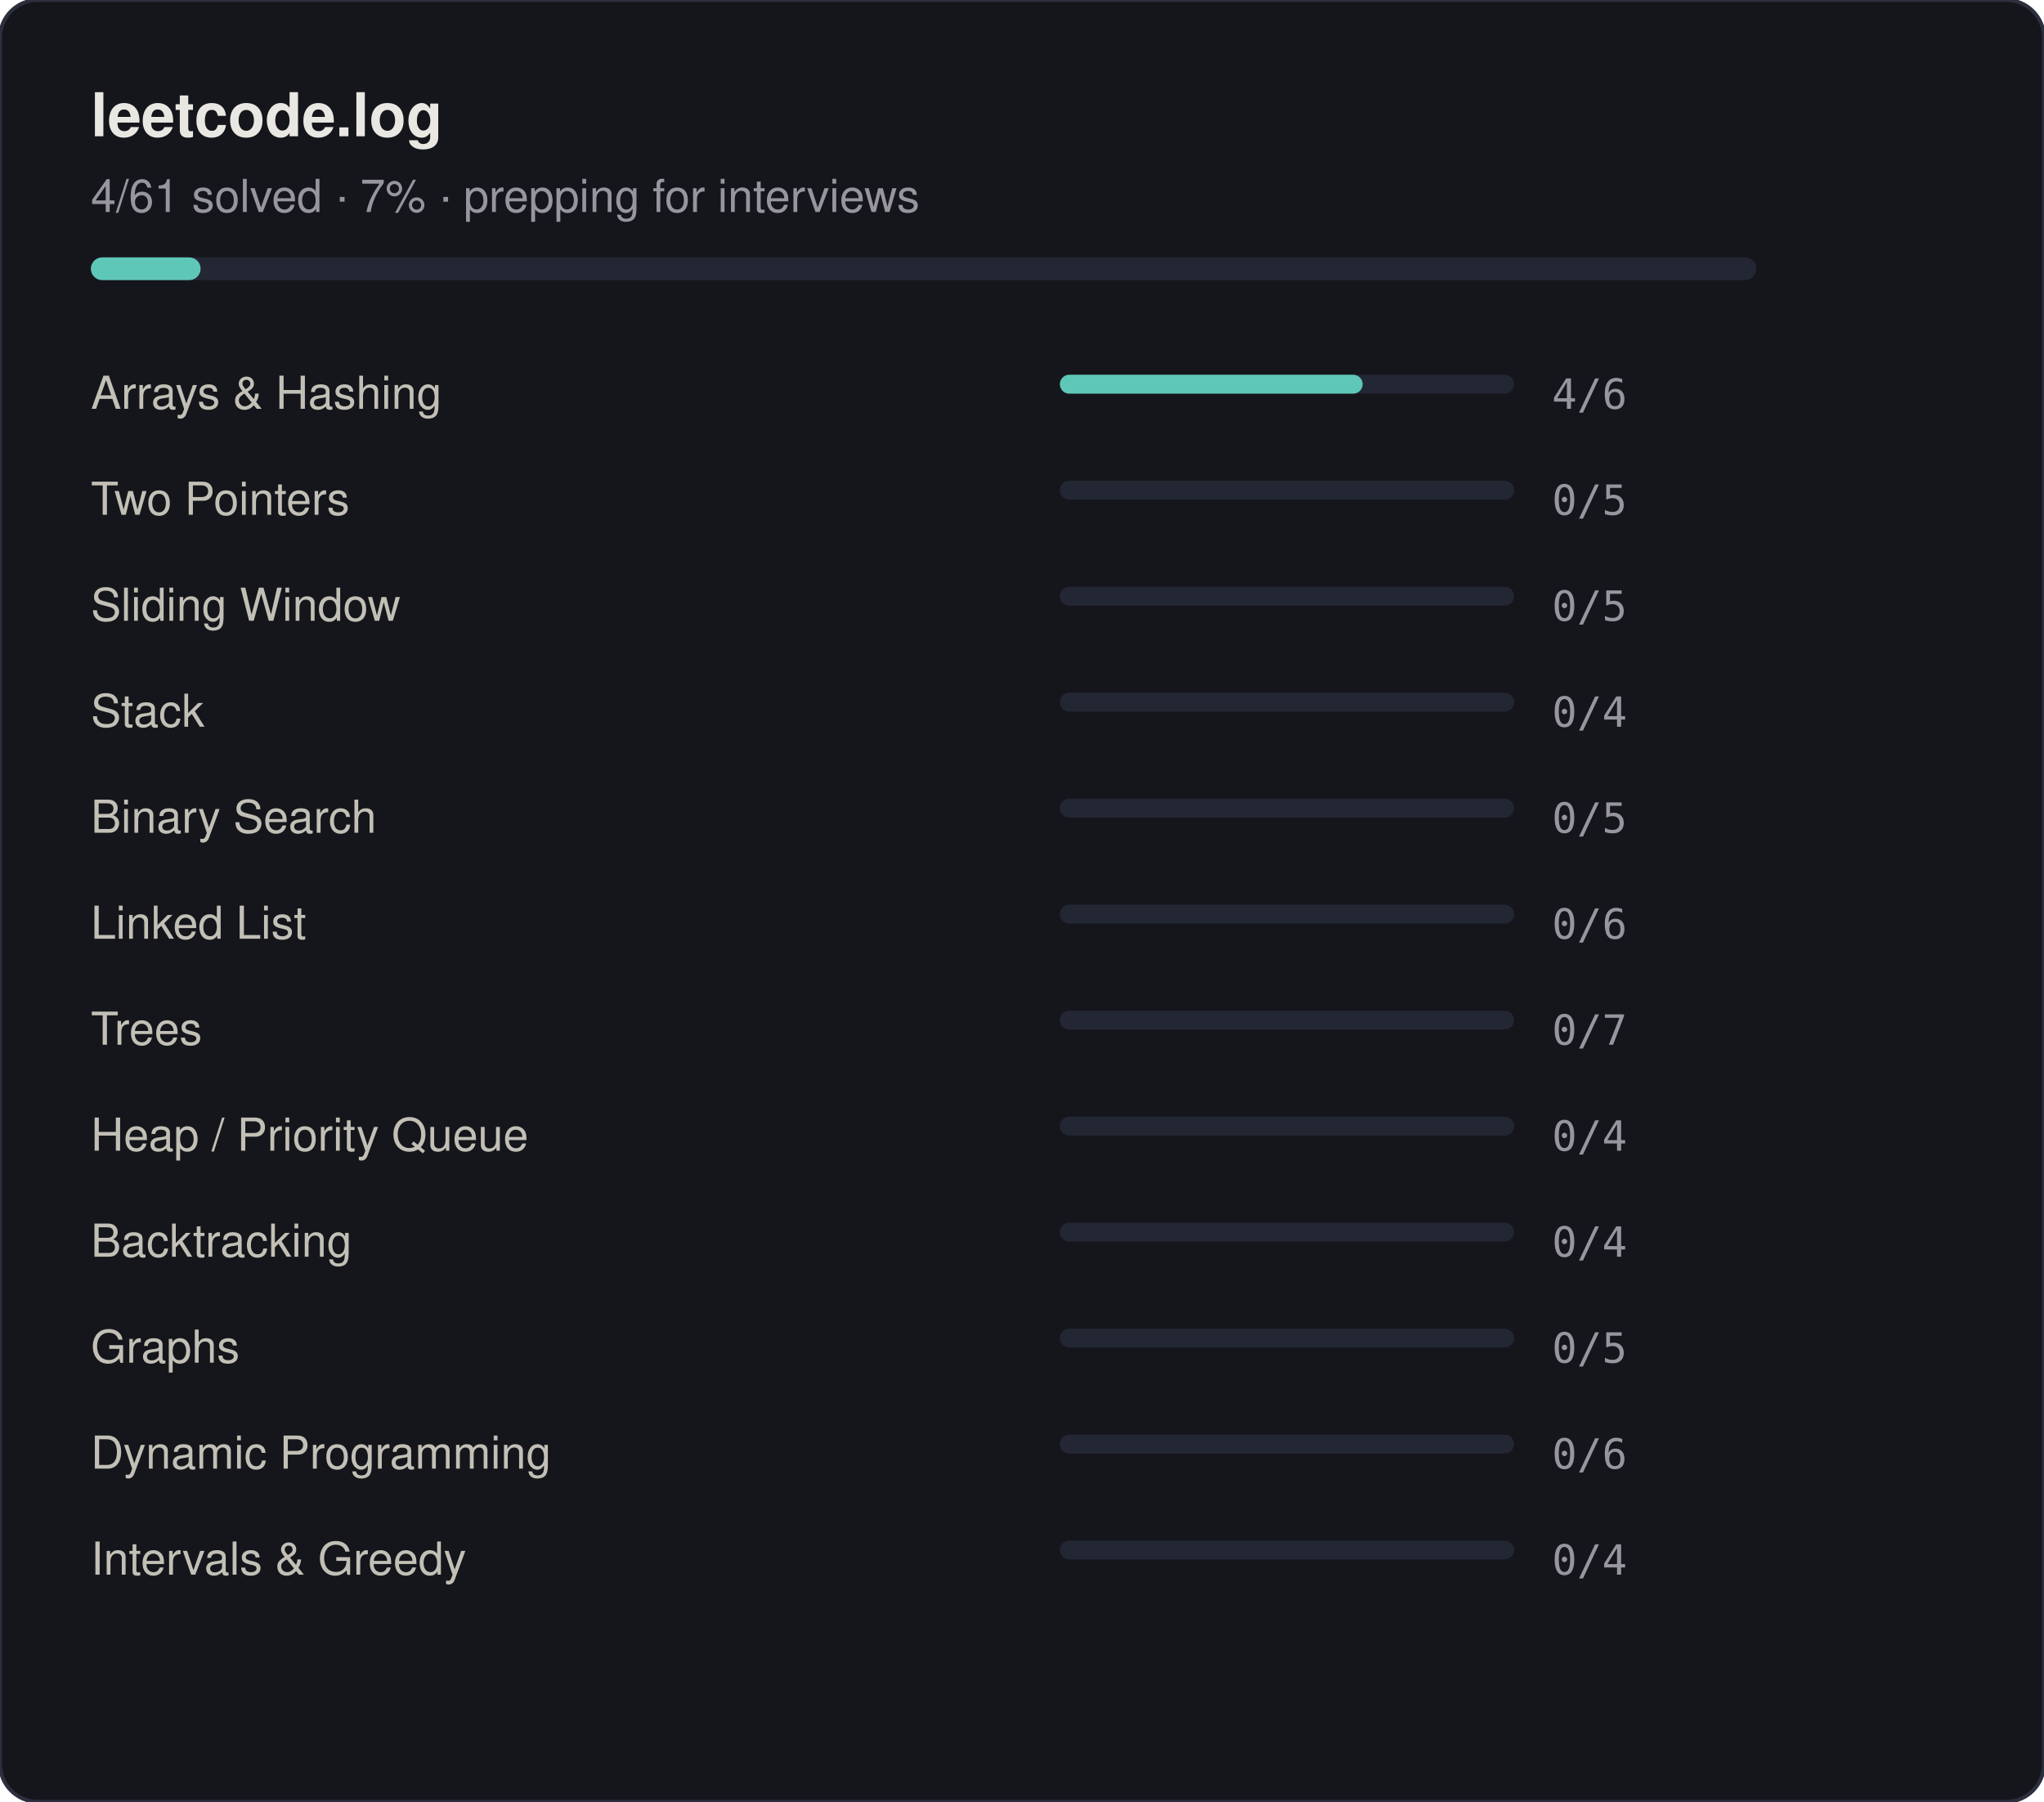
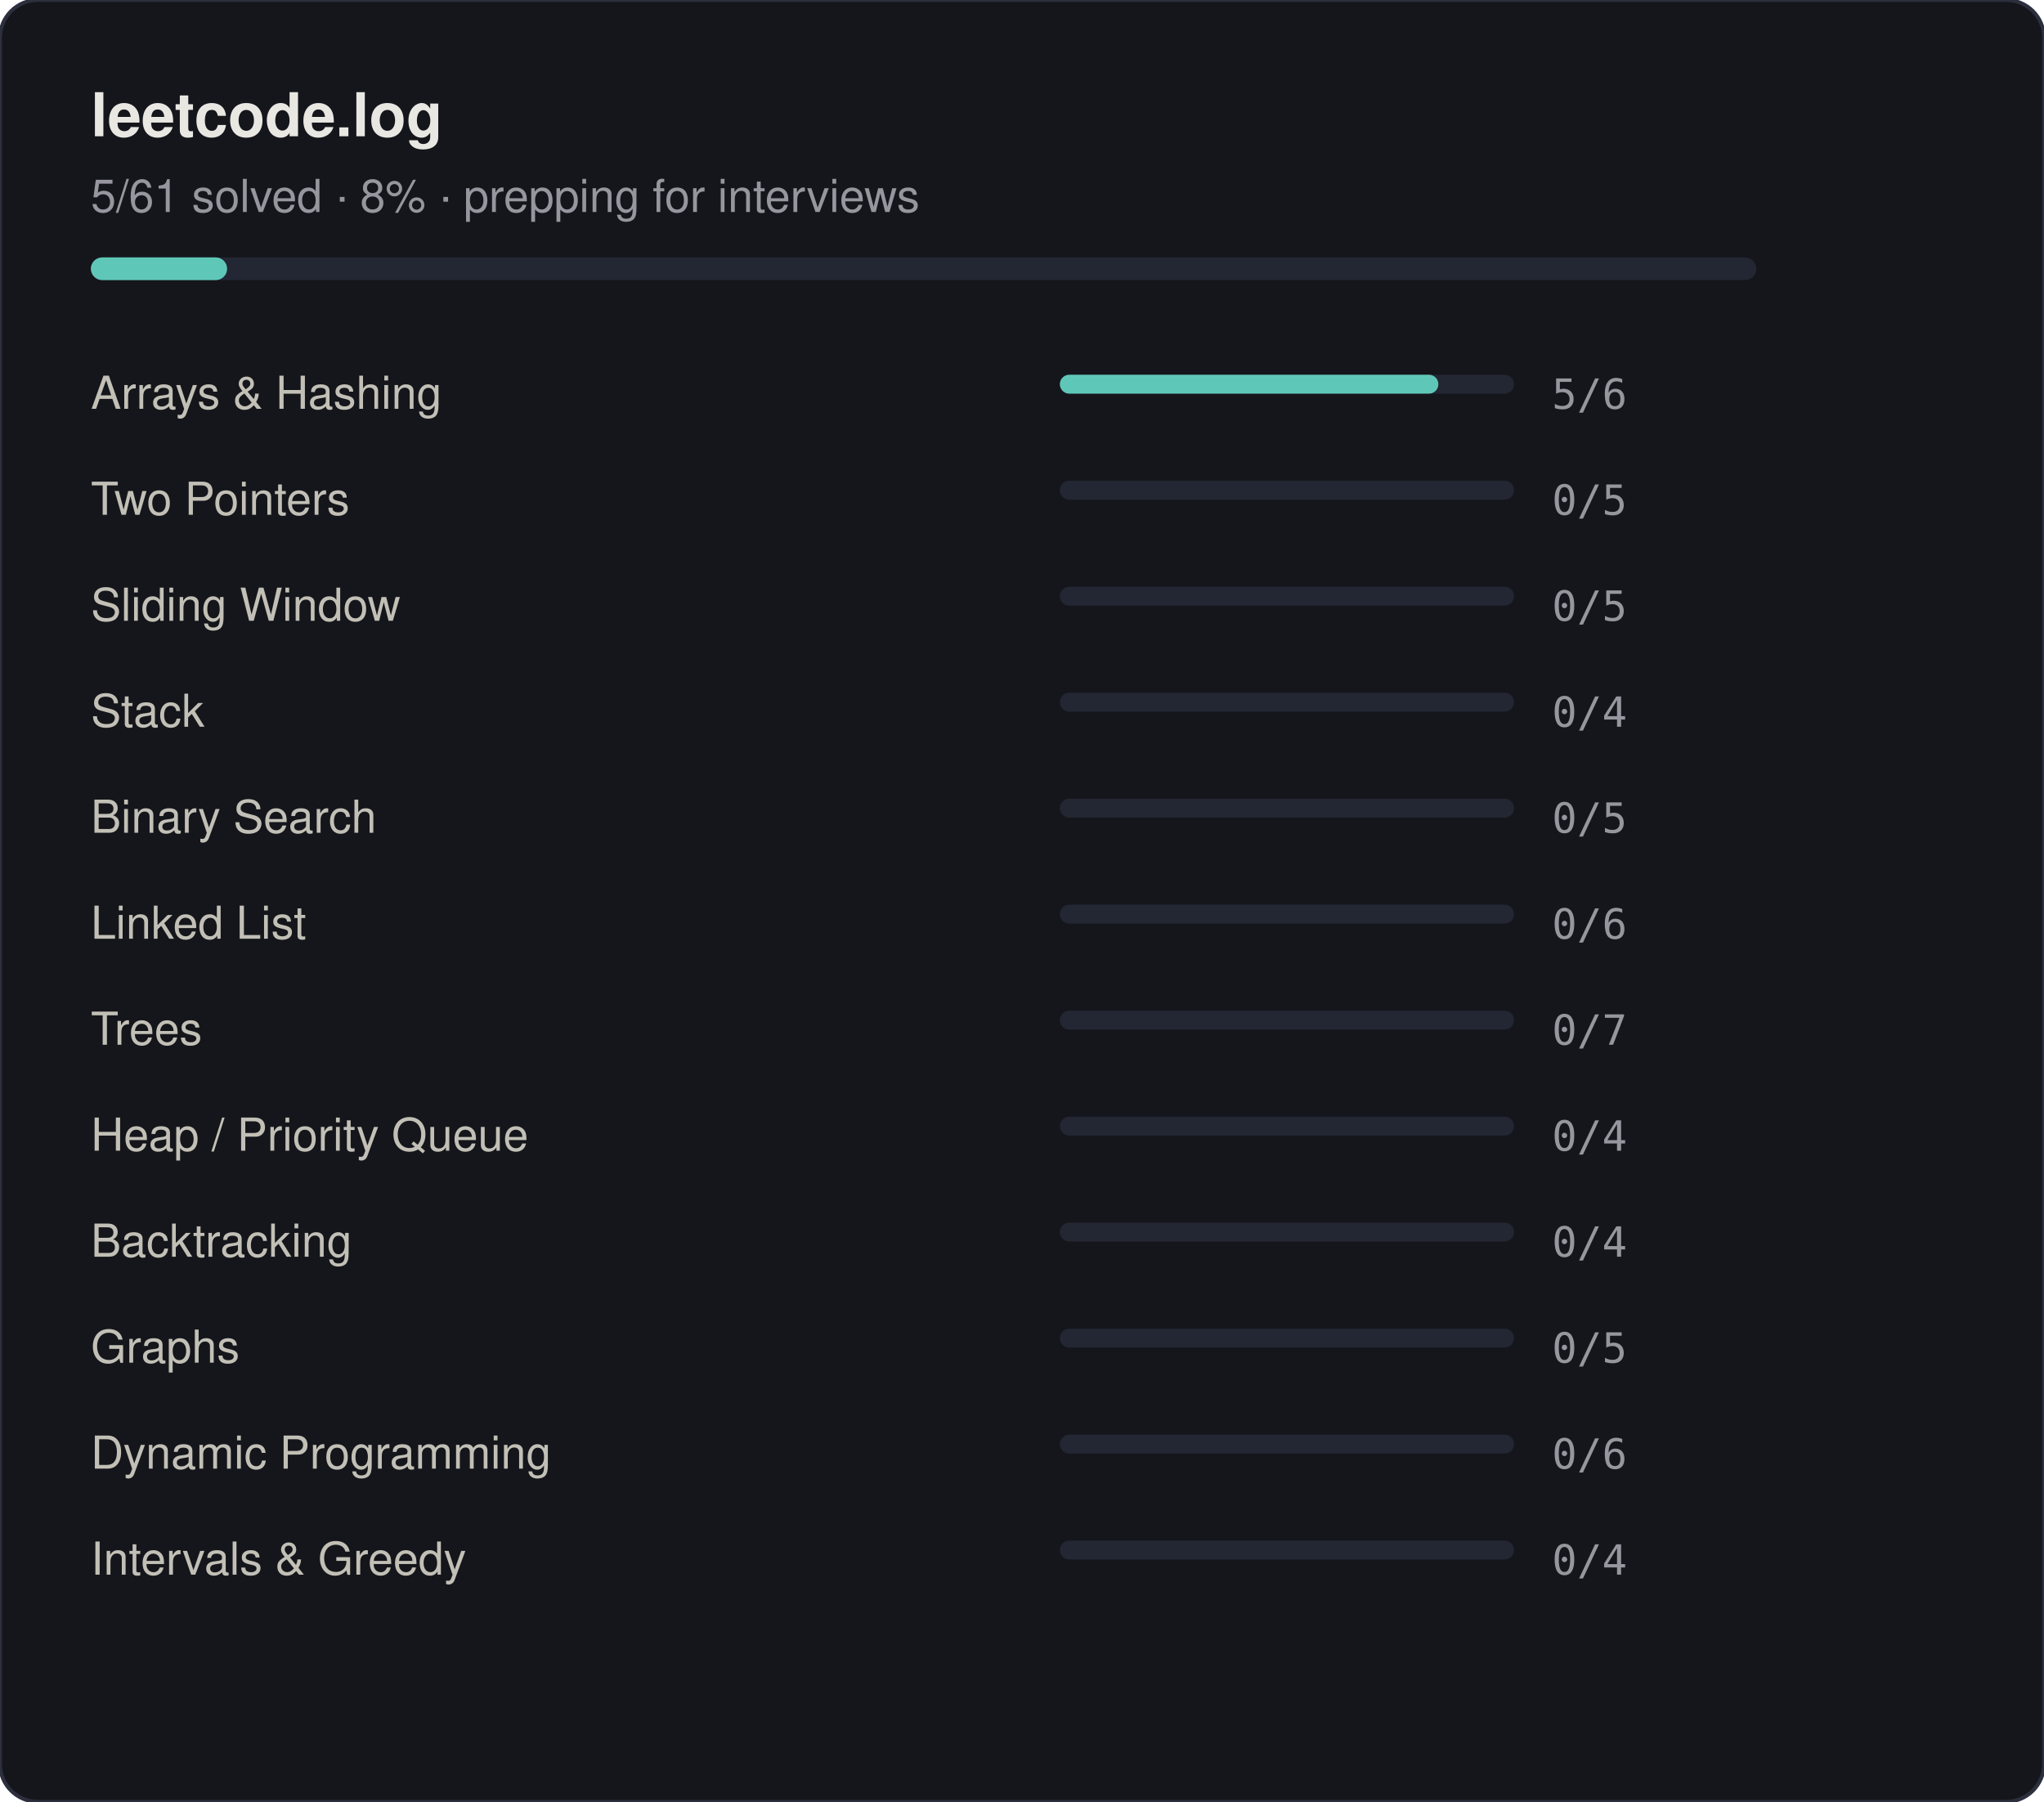
<svg xmlns="http://www.w3.org/2000/svg" width="540" height="476" viewBox="0 0 540 476">
  <style>
  text { font-family: -apple-system, BlinkMacSystemFont, "Segoe UI", Helvetica, Arial, sans-serif; }
  .title { font-size: 16px; font-weight: 600; fill: #e9e7e2; }
  .sub { font-size: 12px; fill: #97969f; }
  .row-label { font-size: 12px; fill: #c2c0b6; }
  .row-count { font-size: 11px; fill: #97969f; font-family: "SF Mono", Consolas, monospace; }
</style>
  <rect width="540" height="476" rx="10" fill="#15161b" stroke="#2c2f3d" stroke-width="1" />
  <text class="title" x="24" y="36">leetcode.log</text>
-   <text class="sub" x="24" y="56">4/61 solved · 7% · prepping for interviews</text>
+   <text class="sub" x="24" y="56">5/61 solved · 8% · prepping for interviews</text>
  <rect x="24" y="68" width="440" height="6" rx="3" fill="#232633" />
-   <rect x="24" y="68" width="29" height="6" rx="3" fill="#5fc7b8" />
+   <rect x="24" y="68" width="36" height="6" rx="3" fill="#5fc7b8" />
  <text class="row-label" x="24" y="108"> Arrays &amp; Hashing</text>
  <rect x="280" y="99" width="120" height="5" rx="2.5" fill="#232633" />
-   <rect x="280" y="99" width="80" height="5" rx="2.5" fill="#5fc7b8" />
-   <text class="row-count" x="410" y="108">4/6</text>
+   <rect x="280" y="99" width="100" height="5" rx="2.5" fill="#5fc7b8" />
+   <text class="row-count" x="410" y="108">5/6</text>
  <text class="row-label" x="24" y="136"> Two Pointers</text>
  <rect x="280" y="127" width="120" height="5" rx="2.5" fill="#232633" />
  <text class="row-count" x="410" y="136">0/5</text>
  <text class="row-label" x="24" y="164"> Sliding Window</text>
  <rect x="280" y="155" width="120" height="5" rx="2.5" fill="#232633" />
  <text class="row-count" x="410" y="164">0/5</text>
  <text class="row-label" x="24" y="192"> Stack</text>
  <rect x="280" y="183" width="120" height="5" rx="2.5" fill="#232633" />
  <text class="row-count" x="410" y="192">0/4</text>
  <text class="row-label" x="24" y="220"> Binary Search</text>
  <rect x="280" y="211" width="120" height="5" rx="2.5" fill="#232633" />
  <text class="row-count" x="410" y="220">0/5</text>
  <text class="row-label" x="24" y="248"> Linked List</text>
  <rect x="280" y="239" width="120" height="5" rx="2.5" fill="#232633" />
  <text class="row-count" x="410" y="248">0/6</text>
  <text class="row-label" x="24" y="276"> Trees</text>
  <rect x="280" y="267" width="120" height="5" rx="2.5" fill="#232633" />
  <text class="row-count" x="410" y="276">0/7</text>
  <text class="row-label" x="24" y="304"> Heap / Priority Queue</text>
  <rect x="280" y="295" width="120" height="5" rx="2.5" fill="#232633" />
  <text class="row-count" x="410" y="304">0/4</text>
  <text class="row-label" x="24" y="332"> Backtracking</text>
  <rect x="280" y="323" width="120" height="5" rx="2.5" fill="#232633" />
  <text class="row-count" x="410" y="332">0/4</text>
  <text class="row-label" x="24" y="360"> Graphs</text>
  <rect x="280" y="351" width="120" height="5" rx="2.5" fill="#232633" />
  <text class="row-count" x="410" y="360">0/5</text>
  <text class="row-label" x="24" y="388"> Dynamic Programming</text>
  <rect x="280" y="379" width="120" height="5" rx="2.5" fill="#232633" />
  <text class="row-count" x="410" y="388">0/6</text>
  <text class="row-label" x="24" y="416"> Intervals &amp; Greedy</text>
  <rect x="280" y="407" width="120" height="5" rx="2.5" fill="#232633" />
  <text class="row-count" x="410" y="416">0/4</text>
</svg>
